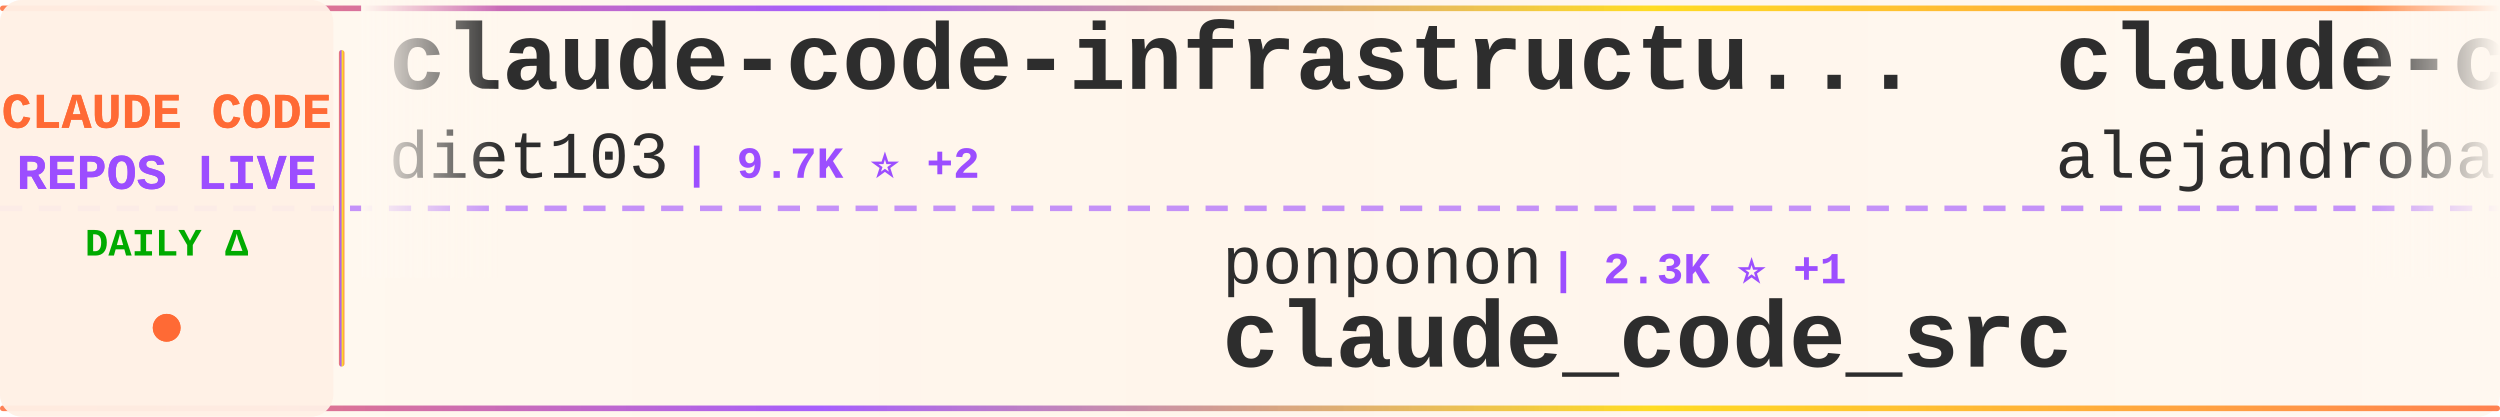
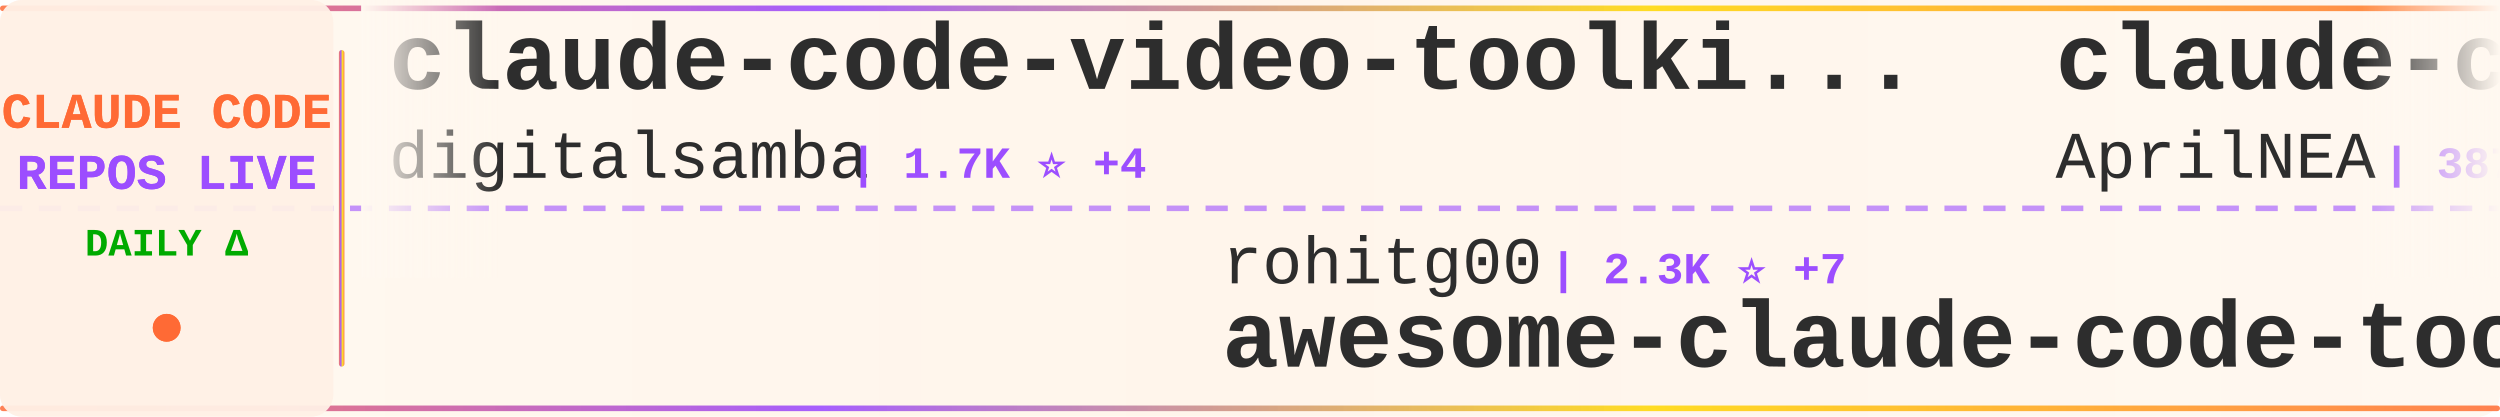
<svg xmlns="http://www.w3.org/2000/svg" width="900" height="150">
  <defs>
    <linearGradient id="tickerBg" x1="0%" y1="0%" x2="100%" y2="0%">
      <stop offset="0%" style="stop-color:#fff8f0;stop-opacity:0.98" />
      <stop offset="50%" style="stop-color:#fff5eb;stop-opacity:1" />
      <stop offset="100%" style="stop-color:#fff8f0;stop-opacity:0.98" />
    </linearGradient>
    <linearGradient id="borderGrad" x1="0%" y1="0%" x2="100%" y2="0%">
      <stop offset="0%" style="stop-color:#FF6B35;stop-opacity:0.85">
        <animate attributeName="stop-opacity" values="0.85;1;0.85" dur="2s" repeatCount="indefinite" />
      </stop>
      <stop offset="33%" style="stop-color:#9C4EFF;stop-opacity:0.9">
        <animate attributeName="stop-opacity" values="0.9;1;0.9" dur="2.2s" repeatCount="indefinite" />
      </stop>
      <stop offset="66%" style="stop-color:#FFD700;stop-opacity:0.85">
        <animate attributeName="stop-opacity" values="0.85;1;0.85" dur="1.8s" repeatCount="indefinite" />
      </stop>
      <stop offset="100%" style="stop-color:#FF6B35;stop-opacity:0.85">
        <animate attributeName="stop-opacity" values="0.85;1;0.85" dur="2s" repeatCount="indefinite" />
      </stop>
    </linearGradient>
    <filter id="textGlow">
      <feGaussianBlur stdDeviation="0.15" result="coloredBlur" />
      <feMerge>
        <feMergeNode in="coloredBlur" />
        <feMergeNode in="SourceGraphic" />
      </feMerge>
    </filter>
    <filter id="metricGlow">
      <feGaussianBlur stdDeviation="0.2" result="coloredBlur" />
      <feMerge>
        <feMergeNode in="coloredBlur" />
        <feMergeNode in="SourceGraphic" />
      </feMerge>
    </filter>
    <linearGradient id="leftFade" x1="0%" y1="0%" x2="100%" y2="0%">
      <stop offset="0%" style="stop-color:#fff8f0;stop-opacity:1" />
      <stop offset="100%" style="stop-color:#fff8f0;stop-opacity:0" />
    </linearGradient>
    <linearGradient id="rightFade" x1="0%" y1="0%" x2="100%" y2="0%">
      <stop offset="0%" style="stop-color:#fff8f0;stop-opacity:0" />
      <stop offset="100%" style="stop-color:#fff8f0;stop-opacity:1" />
    </linearGradient>
  </defs>
  <rect width="900" height="150" fill="url(#tickerBg)" rx="8" />
  <rect x="0" y="2" width="900" height="2" fill="url(#borderGrad)" rx="1" />
  <rect x="0" y="146" width="900" height="2" fill="url(#borderGrad)" rx="1" />
  <line x1="0" y1="75" x2="900" y2="75" stroke="#9C4EFF" stroke-width="2" stroke-dasharray="8 6" opacity="0.6" />
  <rect x="0" y="0" width="120" height="150" fill="#fff0e6" opacity="0.95" rx="8" />
  <text x="60" y="46" font-family="'Courier New', monospace" font-size="18" font-weight="bold" fill="#FF6B35" text-anchor="middle" filter="url(#textGlow)">
    CLAUDE CODE
  </text>
  <text x="60" y="68" font-family="'Courier New', monospace" font-size="18" font-weight="bold" fill="#9C4EFF" text-anchor="middle" filter="url(#textGlow)">
    REPOS LIVE
  </text>
  <text x="60" y="92" font-family="'Courier New', monospace" font-size="14" font-weight="bold" fill="#00aa00" text-anchor="middle">
    DAILY Δ
  </text>
  <circle cx="60" cy="118" r="5" fill="#FF6B35" filter="url(#metricGlow)">
    <animate attributeName="r" values="4;6;4" dur="1.5s" repeatCount="indefinite" />
    <animate attributeName="opacity" values="0.6;1;0.6" dur="1.5s" repeatCount="indefinite" />
  </circle>
  <rect x="122" y="18" width="2" height="114" fill="url(#borderGrad)" rx="1" />
  <clipPath id="tickerClip">
    <rect x="130" y="0" width="770" height="150" />
  </clipPath>
  <g clip-path="url(#tickerClip)">
    <g id="tickerItems">
      <animateTransform attributeName="transform" attributeType="XML" type="translate" from="0 0" to="-3000 0" dur="54s" repeatCount="indefinite" />
      <g transform="translate(0, 0)">
-         <text x="140" y="32" font-family="'Courier New', monospace" font-size="34" font-weight="bold" fill="#2d2d2d">claude-code-infrastructu...</text>
-         <text x="140" y="64" font-family="'Courier New', monospace" font-size="24" font-weight="normal" fill="#2d2d2d" opacity="1.0">diet103</text>
-         <text x="246" y="64" font-family="'Courier New', monospace" font-size="16" font-weight="bold" fill="#9C4EFF"> | 9.7K ⭐ +2</text>
+         <text x="140" y="32" font-family="'Courier New', monospace" font-size="34" font-weight="bold" fill="#2d2d2d">claude-code-video-toolki...</text>
+         <text x="140" y="64" font-family="'Courier New', monospace" font-size="24" font-weight="normal" fill="#2d2d2d" opacity="1.0">digitalsamba</text>
+         <text x="306" y="64" font-family="'Courier New', monospace" font-size="16" font-weight="bold" fill="#9C4EFF"> | 1.7K ⭐ +4</text>
      </g>
      <g transform="translate(300, 0)">
-         <text x="140" y="102" font-family="'Courier New', monospace" font-size="24" font-weight="normal" fill="#2d2d2d" opacity="1.0">ponponon</text>
-         <text x="258" y="102" font-family="'Courier New', monospace" font-size="16" font-weight="bold" fill="#9C4EFF"> | 2.3K ⭐ +1</text>
-         <text x="140" y="132" font-family="'Courier New', monospace" font-size="34" font-weight="bold" fill="#2d2d2d">claude_code_src</text>
+         <text x="140" y="102" font-family="'Courier New', monospace" font-size="24" font-weight="normal" fill="#2d2d2d" opacity="1.0">rohitg00</text>
+         <text x="258" y="102" font-family="'Courier New', monospace" font-size="16" font-weight="bold" fill="#9C4EFF"> | 2.3K ⭐ +7</text>
+         <text x="140" y="132" font-family="'Courier New', monospace" font-size="34" font-weight="bold" fill="#2d2d2d">awesome-claude-code-tool...</text>
      </g>
      <g transform="translate(600, 0)">
-         <text x="140" y="32" font-family="'Courier New', monospace" font-size="34" font-weight="bold" fill="#2d2d2d">claude-code-from-source</text>
-         <text x="140" y="64" font-family="'Courier New', monospace" font-size="24" font-weight="normal" fill="#2d2d2d" opacity="1.0">alejandrobalderas</text>
-         <text x="366" y="64" font-family="'Courier New', monospace" font-size="16" font-weight="bold" fill="#9C4EFF"> | 2.4K ⭐ +2</text>
+         <text x="140" y="32" font-family="'Courier New', monospace" font-size="34" font-weight="bold" fill="#2d2d2d">claude-code-source</text>
+         <text x="140" y="64" font-family="'Courier New', monospace" font-size="24" font-weight="normal" fill="#2d2d2d" opacity="1.0">AprilNEA</text>
+         <text x="258" y="64" font-family="'Courier New', monospace" font-size="16" font-weight="bold" fill="#9C4EFF"> | 387 ⭐</text>
      </g>
      <g transform="translate(900, 0)">
-         <text x="140" y="102" font-family="'Courier New', monospace" font-size="24" font-weight="normal" fill="#2d2d2d" opacity="1.0">LING71671</text>
-         <text x="270" y="102" font-family="'Courier New', monospace" font-size="16" font-weight="bold" fill="#9C4EFF"> | 907 ⭐ +1</text>
-         <text x="140" y="132" font-family="'Courier New', monospace" font-size="34" font-weight="bold" fill="#2d2d2d">Open-ClaudeCode</text>
+         <text x="140" y="102" font-family="'Courier New', monospace" font-size="24" font-weight="normal" fill="#2d2d2d" opacity="1.0">luongnv89</text>
+         <text x="270" y="102" font-family="'Courier New', monospace" font-size="16" font-weight="bold" fill="#9C4EFF"> | 39.3K ⭐ +57</text>
+         <text x="140" y="132" font-family="'Courier New', monospace" font-size="34" font-weight="bold" fill="#2d2d2d">claude-howto</text>
      </g>
      <g transform="translate(1200, 0)">
-         <text x="140" y="32" font-family="'Courier New', monospace" font-size="34" font-weight="bold" fill="#2d2d2d">claude-code-reverse</text>
-         <text x="140" y="64" font-family="'Courier New', monospace" font-size="24" font-weight="normal" fill="#2d2d2d" opacity="1.0">Yuyz0112</text>
-         <text x="258" y="64" font-family="'Courier New', monospace" font-size="16" font-weight="bold" fill="#9C4EFF"> | 2.4K ⭐ +1</text>
+         <text x="140" y="32" font-family="'Courier New', monospace" font-size="34" font-weight="bold" fill="#2d2d2d">Claude-Code</text>
+         <text x="140" y="64" font-family="'Courier New', monospace" font-size="24" font-weight="normal" fill="#2d2d2d" opacity="1.0">KPR111</text>
+         <text x="234" y="64" font-family="'Courier New', monospace" font-size="16" font-weight="bold" fill="#9C4EFF"> | 18 ⭐</text>
      </g>
      <g transform="translate(1500, 0)">
-         <text x="140" y="102" font-family="'Courier New', monospace" font-size="24" font-weight="normal" fill="#2d2d2d" opacity="1.0">fazxes</text>
-         <text x="234" y="102" font-family="'Courier New', monospace" font-size="16" font-weight="bold" fill="#9C4EFF"> | 225 ⭐</text>
-         <text x="140" y="132" font-family="'Courier New', monospace" font-size="34" font-weight="bold" fill="#2d2d2d">Claude-code</text>
+         <text x="140" y="102" font-family="'Courier New', monospace" font-size="24" font-weight="normal" fill="#2d2d2d" opacity="1.0">disler</text>
+         <text x="234" y="102" font-family="'Courier New', monospace" font-size="16" font-weight="bold" fill="#9C4EFF"> | 1.4K ⭐ +3</text>
+         <text x="140" y="132" font-family="'Courier New', monospace" font-size="34" font-weight="bold" fill="#2d2d2d">pi-vs-claude-code</text>
      </g>
      <g transform="translate(1800, 0)">
-         <text x="140" y="32" font-family="'Courier New', monospace" font-size="34" font-weight="bold" fill="#2d2d2d">claude-code-analysis</text>
-         <text x="140" y="64" font-family="'Courier New', monospace" font-size="24" font-weight="normal" fill="#2d2d2d" opacity="1.0">liuup</text>
-         <text x="222" y="64" font-family="'Courier New', monospace" font-size="16" font-weight="bold" fill="#9C4EFF"> | 3.4K ⭐ +10</text>
+         <text x="140" y="32" font-family="'Courier New', monospace" font-size="34" font-weight="bold" fill="#2d2d2d">claude-code-engineering</text>
+         <text x="140" y="64" font-family="'Courier New', monospace" font-size="24" font-weight="normal" fill="#2d2d2d" opacity="1.0">huangjia2019</text>
+         <text x="306" y="64" font-family="'Courier New', monospace" font-size="16" font-weight="bold" fill="#9C4EFF"> | 935 ⭐ +5</text>
      </g>
      <g transform="translate(2100, 0)">
-         <text x="140" y="102" font-family="'Courier New', monospace" font-size="24" font-weight="normal" fill="#2d2d2d" opacity="1.0">Pimzino</text>
-         <text x="246" y="102" font-family="'Courier New', monospace" font-size="16" font-weight="bold" fill="#9C4EFF"> | 3.8K ⭐</text>
-         <text x="140" y="132" font-family="'Courier New', monospace" font-size="34" font-weight="bold" fill="#2d2d2d">claude-code-spec-workflo...</text>
+         <text x="140" y="102" font-family="'Courier New', monospace" font-size="24" font-weight="normal" fill="#2d2d2d" opacity="1.0">chauncygu</text>
+         <text x="270" y="102" font-family="'Courier New', monospace" font-size="16" font-weight="bold" fill="#9C4EFF"> | 2.7K ⭐ +6</text>
+         <text x="140" y="132" font-family="'Courier New', monospace" font-size="34" font-weight="bold" fill="#2d2d2d">collection-claude-code-s...</text>
      </g>
      <g transform="translate(2400, 0)">
-         <text x="140" y="32" font-family="'Courier New', monospace" font-size="34" font-weight="bold" fill="#2d2d2d">claude-howto</text>
-         <text x="140" y="64" font-family="'Courier New', monospace" font-size="24" font-weight="normal" fill="#2d2d2d" opacity="1.0">luongnv89</text>
-         <text x="270" y="64" font-family="'Courier New', monospace" font-size="16" font-weight="bold" fill="#9C4EFF"> | 39.3K ⭐ +49</text>
+         <text x="140" y="32" font-family="'Courier New', monospace" font-size="34" font-weight="bold" fill="#2d2d2d">claude-code-best-practic...</text>
+         <text x="140" y="64" font-family="'Courier New', monospace" font-size="24" font-weight="normal" fill="#2d2d2d" opacity="1.0">shanraisshan</text>
+         <text x="306" y="64" font-family="'Courier New', monospace" font-size="16" font-weight="bold" fill="#9C4EFF"> | 62.0K ⭐ +64</text>
      </g>
      <g transform="translate(2700, 0)">
-         <text x="140" y="102" font-family="'Courier New', monospace" font-size="24" font-weight="normal" fill="#2d2d2d" opacity="1.0">OrcaWhisper</text>
-         <text x="294" y="102" font-family="'Courier New', monospace" font-size="16" font-weight="bold" fill="#9C4EFF"> | 83 ⭐ +2</text>
-         <text x="140" y="132" font-family="'Courier New', monospace" font-size="34" font-weight="bold" fill="#2d2d2d">Claude-Code</text>
+         <text x="140" y="102" font-family="'Courier New', monospace" font-size="24" font-weight="normal" fill="#2d2d2d" opacity="1.0">ghuntley</text>
+         <text x="258" y="102" font-family="'Courier New', monospace" font-size="16" font-weight="bold" fill="#9C4EFF"> | 986 ⭐</text>
+         <text x="140" y="132" font-family="'Courier New', monospace" font-size="34" font-weight="bold" fill="#2d2d2d">claude-code-source-code-...</text>
      </g>
      <g transform="translate(3000, 0)">
-         <text x="140" y="32" font-family="'Courier New', monospace" font-size="34" font-weight="bold" fill="#2d2d2d">claude-code-infrastructu...</text>
-         <text x="140" y="64" font-family="'Courier New', monospace" font-size="24" font-weight="normal" fill="#2d2d2d" opacity="1.0">diet103</text>
-         <text x="246" y="64" font-family="'Courier New', monospace" font-size="16" font-weight="bold" fill="#9C4EFF"> | 9.7K ⭐ +2</text>
+         <text x="140" y="32" font-family="'Courier New', monospace" font-size="34" font-weight="bold" fill="#2d2d2d">claude-code-video-toolki...</text>
+         <text x="140" y="64" font-family="'Courier New', monospace" font-size="24" font-weight="normal" fill="#2d2d2d" opacity="1.0">digitalsamba</text>
+         <text x="306" y="64" font-family="'Courier New', monospace" font-size="16" font-weight="bold" fill="#9C4EFF"> | 1.7K ⭐ +4</text>
      </g>
      <g transform="translate(3300, 0)">
-         <text x="140" y="102" font-family="'Courier New', monospace" font-size="24" font-weight="normal" fill="#2d2d2d" opacity="1.0">ponponon</text>
-         <text x="258" y="102" font-family="'Courier New', monospace" font-size="16" font-weight="bold" fill="#9C4EFF"> | 2.3K ⭐ +1</text>
-         <text x="140" y="132" font-family="'Courier New', monospace" font-size="34" font-weight="bold" fill="#2d2d2d">claude_code_src</text>
+         <text x="140" y="102" font-family="'Courier New', monospace" font-size="24" font-weight="normal" fill="#2d2d2d" opacity="1.0">rohitg00</text>
+         <text x="258" y="102" font-family="'Courier New', monospace" font-size="16" font-weight="bold" fill="#9C4EFF"> | 2.3K ⭐ +7</text>
+         <text x="140" y="132" font-family="'Courier New', monospace" font-size="34" font-weight="bold" fill="#2d2d2d">awesome-claude-code-tool...</text>
      </g>
      <g transform="translate(3600, 0)">
-         <text x="140" y="32" font-family="'Courier New', monospace" font-size="34" font-weight="bold" fill="#2d2d2d">claude-code-from-source</text>
-         <text x="140" y="64" font-family="'Courier New', monospace" font-size="24" font-weight="normal" fill="#2d2d2d" opacity="1.0">alejandrobalderas</text>
-         <text x="366" y="64" font-family="'Courier New', monospace" font-size="16" font-weight="bold" fill="#9C4EFF"> | 2.4K ⭐ +2</text>
+         <text x="140" y="32" font-family="'Courier New', monospace" font-size="34" font-weight="bold" fill="#2d2d2d">claude-code-source</text>
+         <text x="140" y="64" font-family="'Courier New', monospace" font-size="24" font-weight="normal" fill="#2d2d2d" opacity="1.0">AprilNEA</text>
+         <text x="258" y="64" font-family="'Courier New', monospace" font-size="16" font-weight="bold" fill="#9C4EFF"> | 387 ⭐</text>
      </g>
      <g transform="translate(3900, 0)">
-         <text x="140" y="102" font-family="'Courier New', monospace" font-size="24" font-weight="normal" fill="#2d2d2d" opacity="1.0">LING71671</text>
-         <text x="270" y="102" font-family="'Courier New', monospace" font-size="16" font-weight="bold" fill="#9C4EFF"> | 907 ⭐ +1</text>
-         <text x="140" y="132" font-family="'Courier New', monospace" font-size="34" font-weight="bold" fill="#2d2d2d">Open-ClaudeCode</text>
+         <text x="140" y="102" font-family="'Courier New', monospace" font-size="24" font-weight="normal" fill="#2d2d2d" opacity="1.0">luongnv89</text>
+         <text x="270" y="102" font-family="'Courier New', monospace" font-size="16" font-weight="bold" fill="#9C4EFF"> | 39.3K ⭐ +57</text>
+         <text x="140" y="132" font-family="'Courier New', monospace" font-size="34" font-weight="bold" fill="#2d2d2d">claude-howto</text>
      </g>
    </g>
  </g>
  <rect x="130" y="0" width="50" height="100" fill="url(#leftFade)" />
  <rect x="850" y="0" width="50" height="100" fill="url(#rightFade)" />
</svg>
